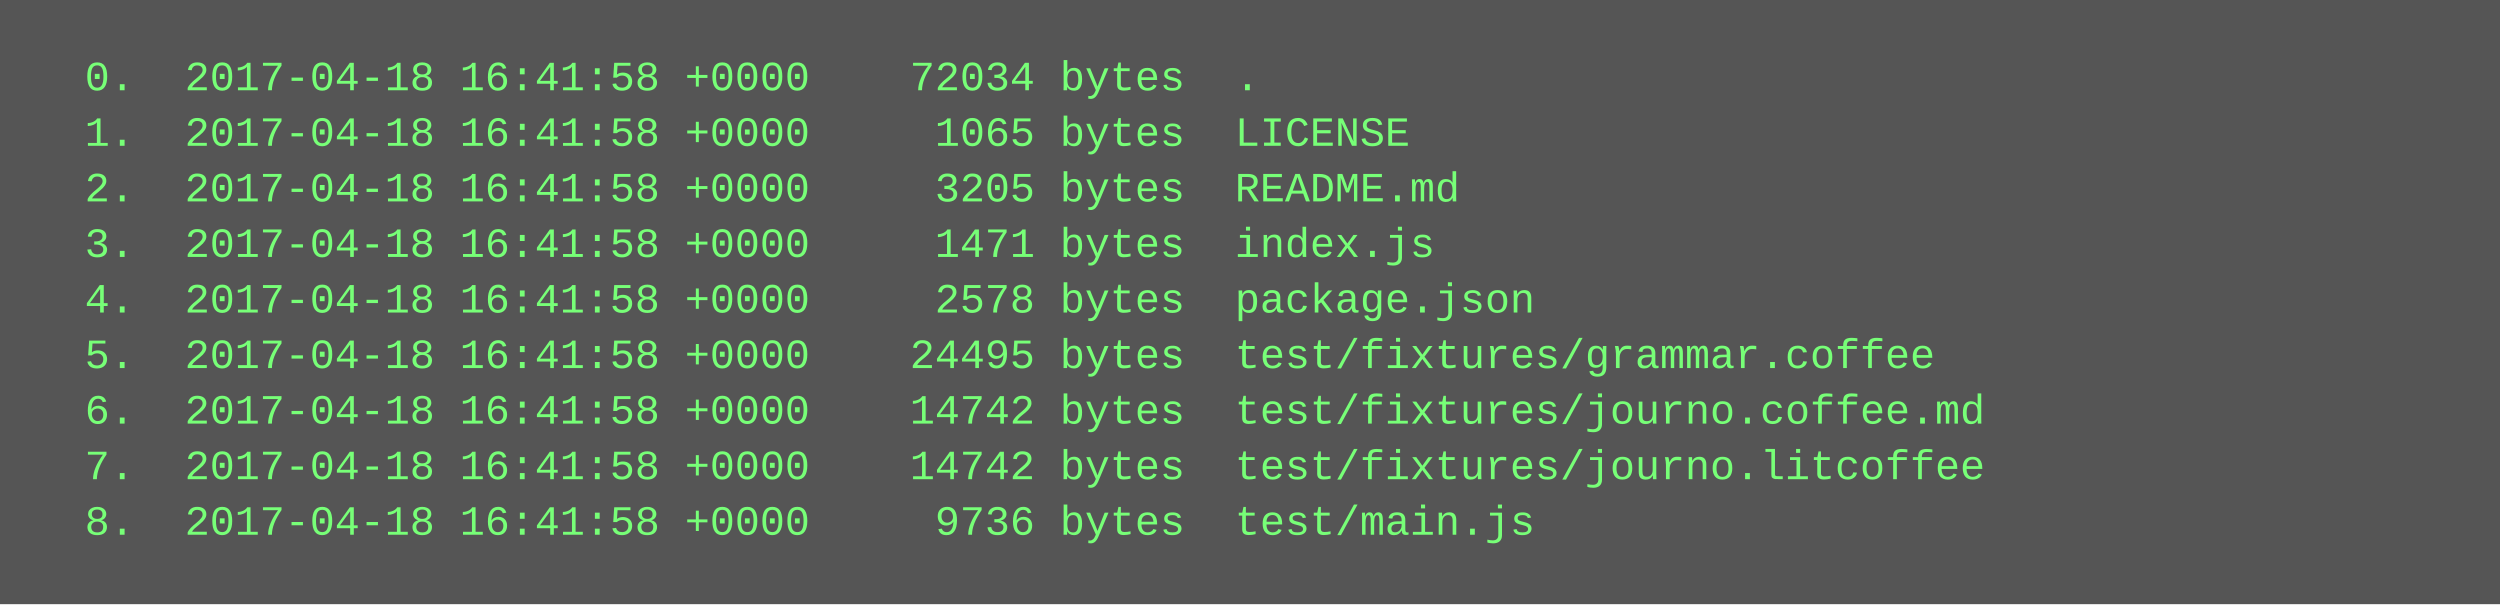
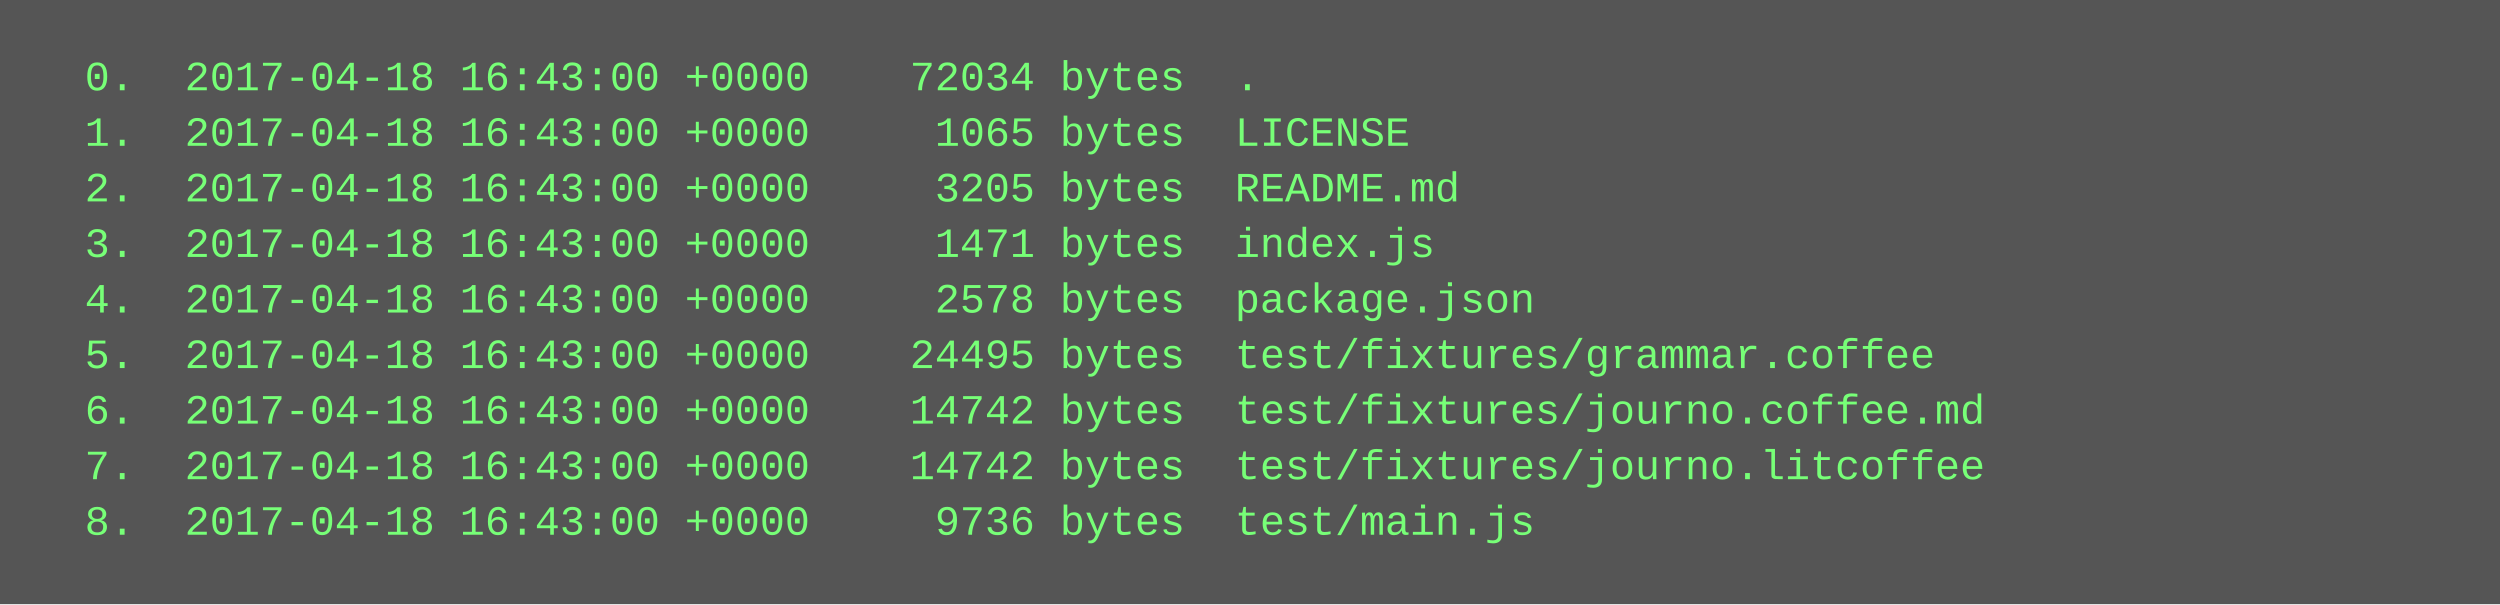
<svg xmlns="http://www.w3.org/2000/svg" height="174" width="720">
  <rect height="174" fill="#555" width="720" />
  <text fill="#7f7" font-family="Courier New" font-size="12" xml:space="preserve">
-     <tspan x="10" y="26">  0.  2017-04-18 16:41:58 +0000    72034 bytes  .</tspan>
-     <tspan x="10" y="42">  1.  2017-04-18 16:41:58 +0000     1065 bytes  LICENSE</tspan>
-     <tspan x="10" y="58">  2.  2017-04-18 16:41:58 +0000     3205 bytes  README.md</tspan>
-     <tspan x="10" y="74">  3.  2017-04-18 16:41:58 +0000     1471 bytes  index.js</tspan>
-     <tspan x="10" y="90">  4.  2017-04-18 16:41:58 +0000     2578 bytes  package.json</tspan>
-     <tspan x="10" y="106">  5.  2017-04-18 16:41:58 +0000    24495 bytes  test/fixtures/grammar.coffee</tspan>
-     <tspan x="10" y="122">  6.  2017-04-18 16:41:58 +0000    14742 bytes  test/fixtures/journo.coffee.md</tspan>
-     <tspan x="10" y="138">  7.  2017-04-18 16:41:58 +0000    14742 bytes  test/fixtures/journo.litcoffee</tspan>
-     <tspan x="10" y="154">  8.  2017-04-18 16:41:58 +0000     9736 bytes  test/main.js</tspan>
+     <tspan x="10" y="26">  0.  2017-04-18 16:43:00 +0000    72034 bytes  .</tspan>
+     <tspan x="10" y="42">  1.  2017-04-18 16:43:00 +0000     1065 bytes  LICENSE</tspan>
+     <tspan x="10" y="58">  2.  2017-04-18 16:43:00 +0000     3205 bytes  README.md</tspan>
+     <tspan x="10" y="74">  3.  2017-04-18 16:43:00 +0000     1471 bytes  index.js</tspan>
+     <tspan x="10" y="90">  4.  2017-04-18 16:43:00 +0000     2578 bytes  package.json</tspan>
+     <tspan x="10" y="106">  5.  2017-04-18 16:43:00 +0000    24495 bytes  test/fixtures/grammar.coffee</tspan>
+     <tspan x="10" y="122">  6.  2017-04-18 16:43:00 +0000    14742 bytes  test/fixtures/journo.coffee.md</tspan>
+     <tspan x="10" y="138">  7.  2017-04-18 16:43:00 +0000    14742 bytes  test/fixtures/journo.litcoffee</tspan>
+     <tspan x="10" y="154">  8.  2017-04-18 16:43:00 +0000     9736 bytes  test/main.js</tspan>
  </text>
</svg>
